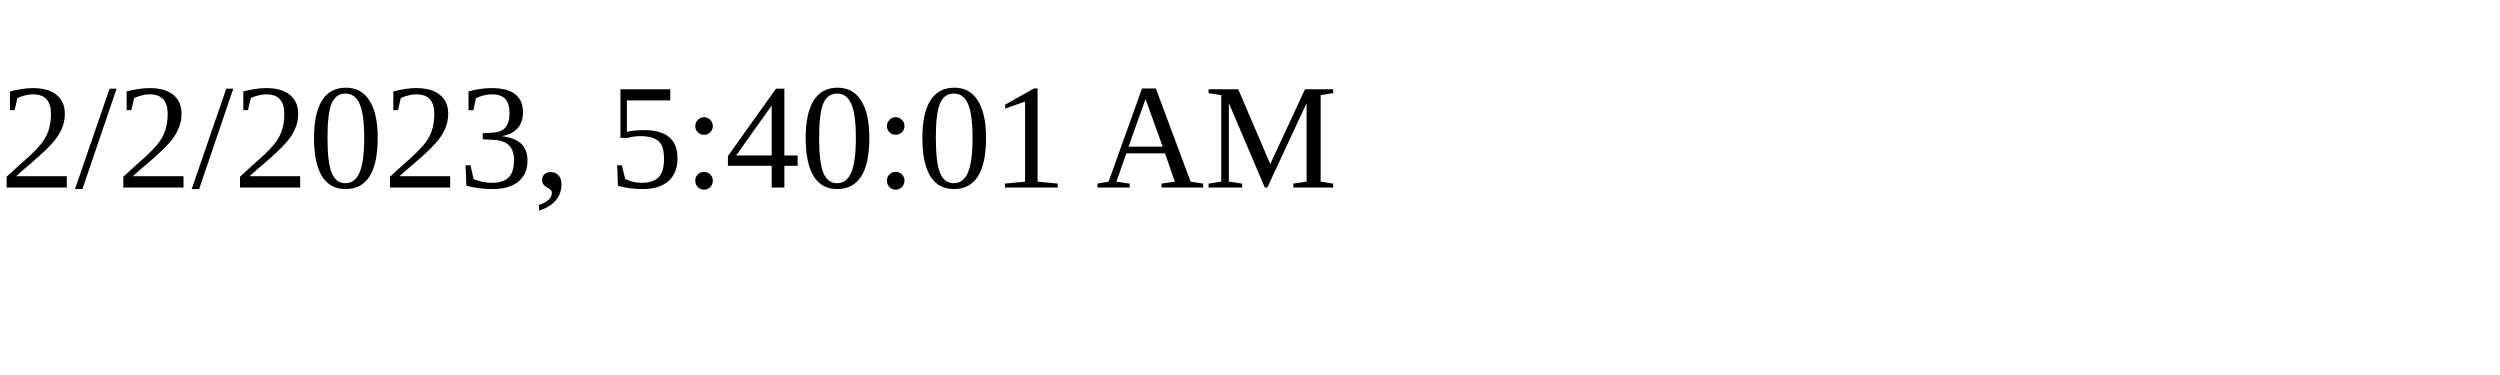
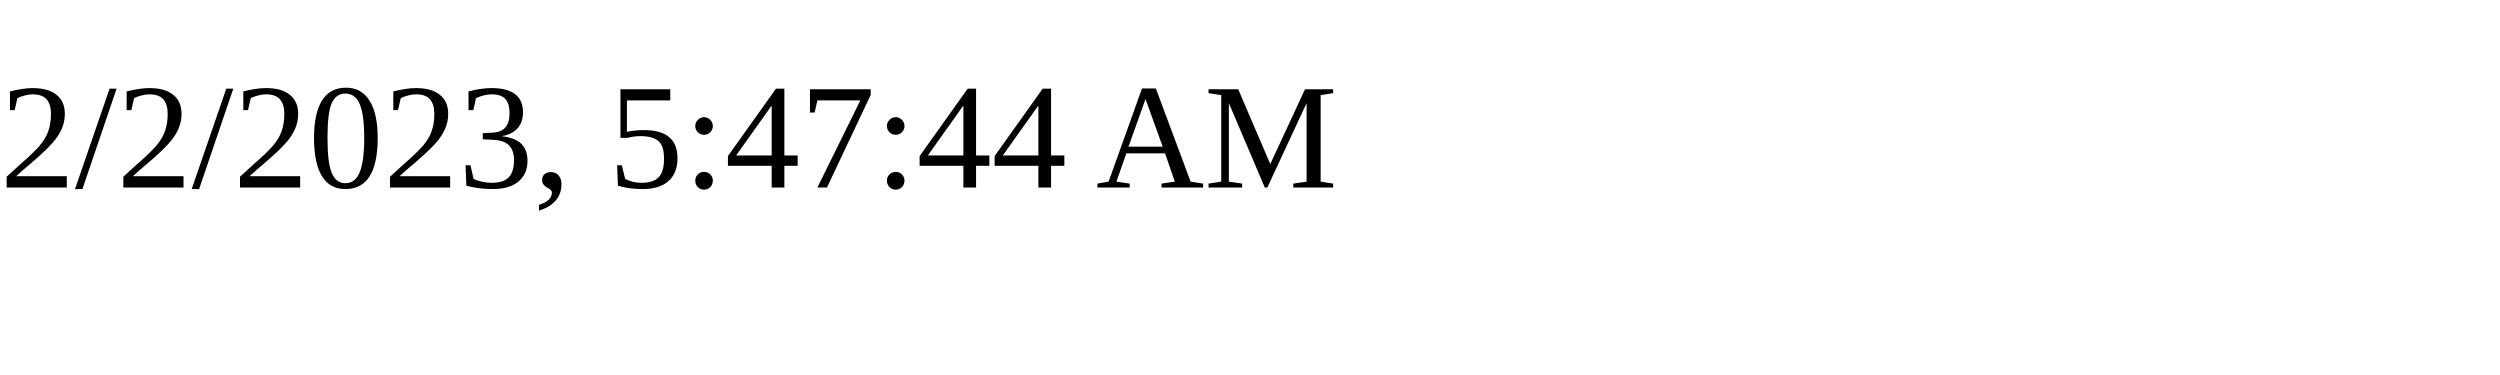
<svg xmlns="http://www.w3.org/2000/svg" height="30" width="200">
-   <text x="0" y="15">2/2/2023, 5:40:01 AM</text>
+   <text x="0" y="15">2/2/2023, 5:47:44 AM</text>
</svg>
